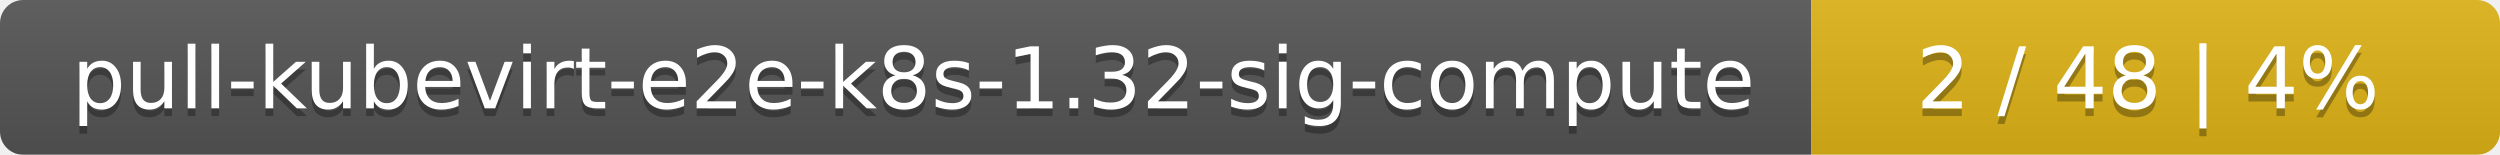
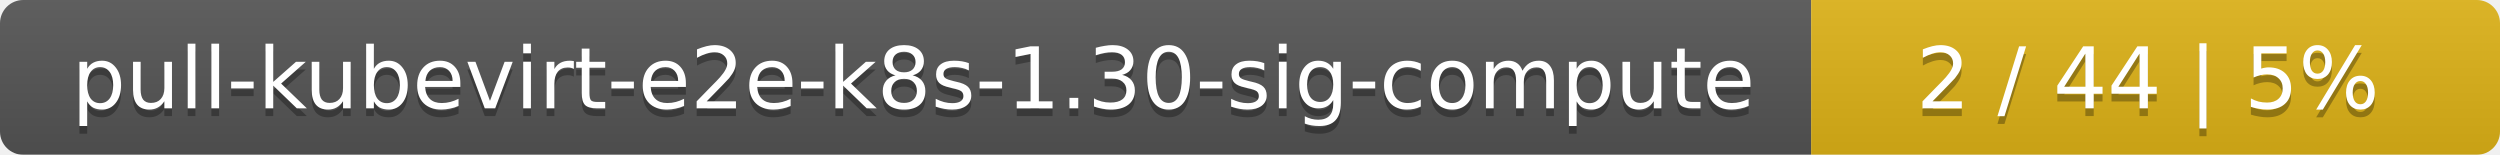
<svg xmlns="http://www.w3.org/2000/svg" width="323" height="20">
  <linearGradient id="smooth" x2="0" y2="100%">
    <stop offset="0" stop-color="#bbb" stop-opacity=".1" />
    <stop offset="1" stop-opacity=".1" />
  </linearGradient>
  <mask id="round">
    <rect width="323" height="20" rx="3" fill="#fff" />
  </mask>
  <g mask="url(#round)">
    <rect width="234" height="20" fill="#555" />
    <rect x="234" width="89" height="20" fill="#dfb317" />
    <rect width="323" height="20" fill="url(#smooth)" />
  </g>
  <g fill="#fff" text-anchor="middle" font-family="DejaVu Sans,Verdana,Geneva,sans-serif" font-size="11">
-     <text x="118" y="15" fill="#010101" fill-opacity=".3">pull-kubevirt-e2e-k8s-1.32-sig-compute</text>
-     <text x="118" y="14">pull-kubevirt-e2e-k8s-1.32-sig-compute</text>
-     <text x="277.5" y="15" fill="#010101" fill-opacity=".3">2 / 48    |    4%</text>
-     <text x="277.5" y="14">2 / 48    |    4%</text>
+     <text x="118" y="15" fill="#010101" fill-opacity=".3">pull-kubevirt-e2e-k8s-1.30-sig-compute</text>
+     <text x="118" y="14">pull-kubevirt-e2e-k8s-1.30-sig-compute</text>
+     <text x="277.5" y="15" fill="#010101" fill-opacity=".3">2 / 44    |    5%</text>
+     <text x="277.5" y="14">2 / 44    |    5%</text>
  </g>
</svg>
